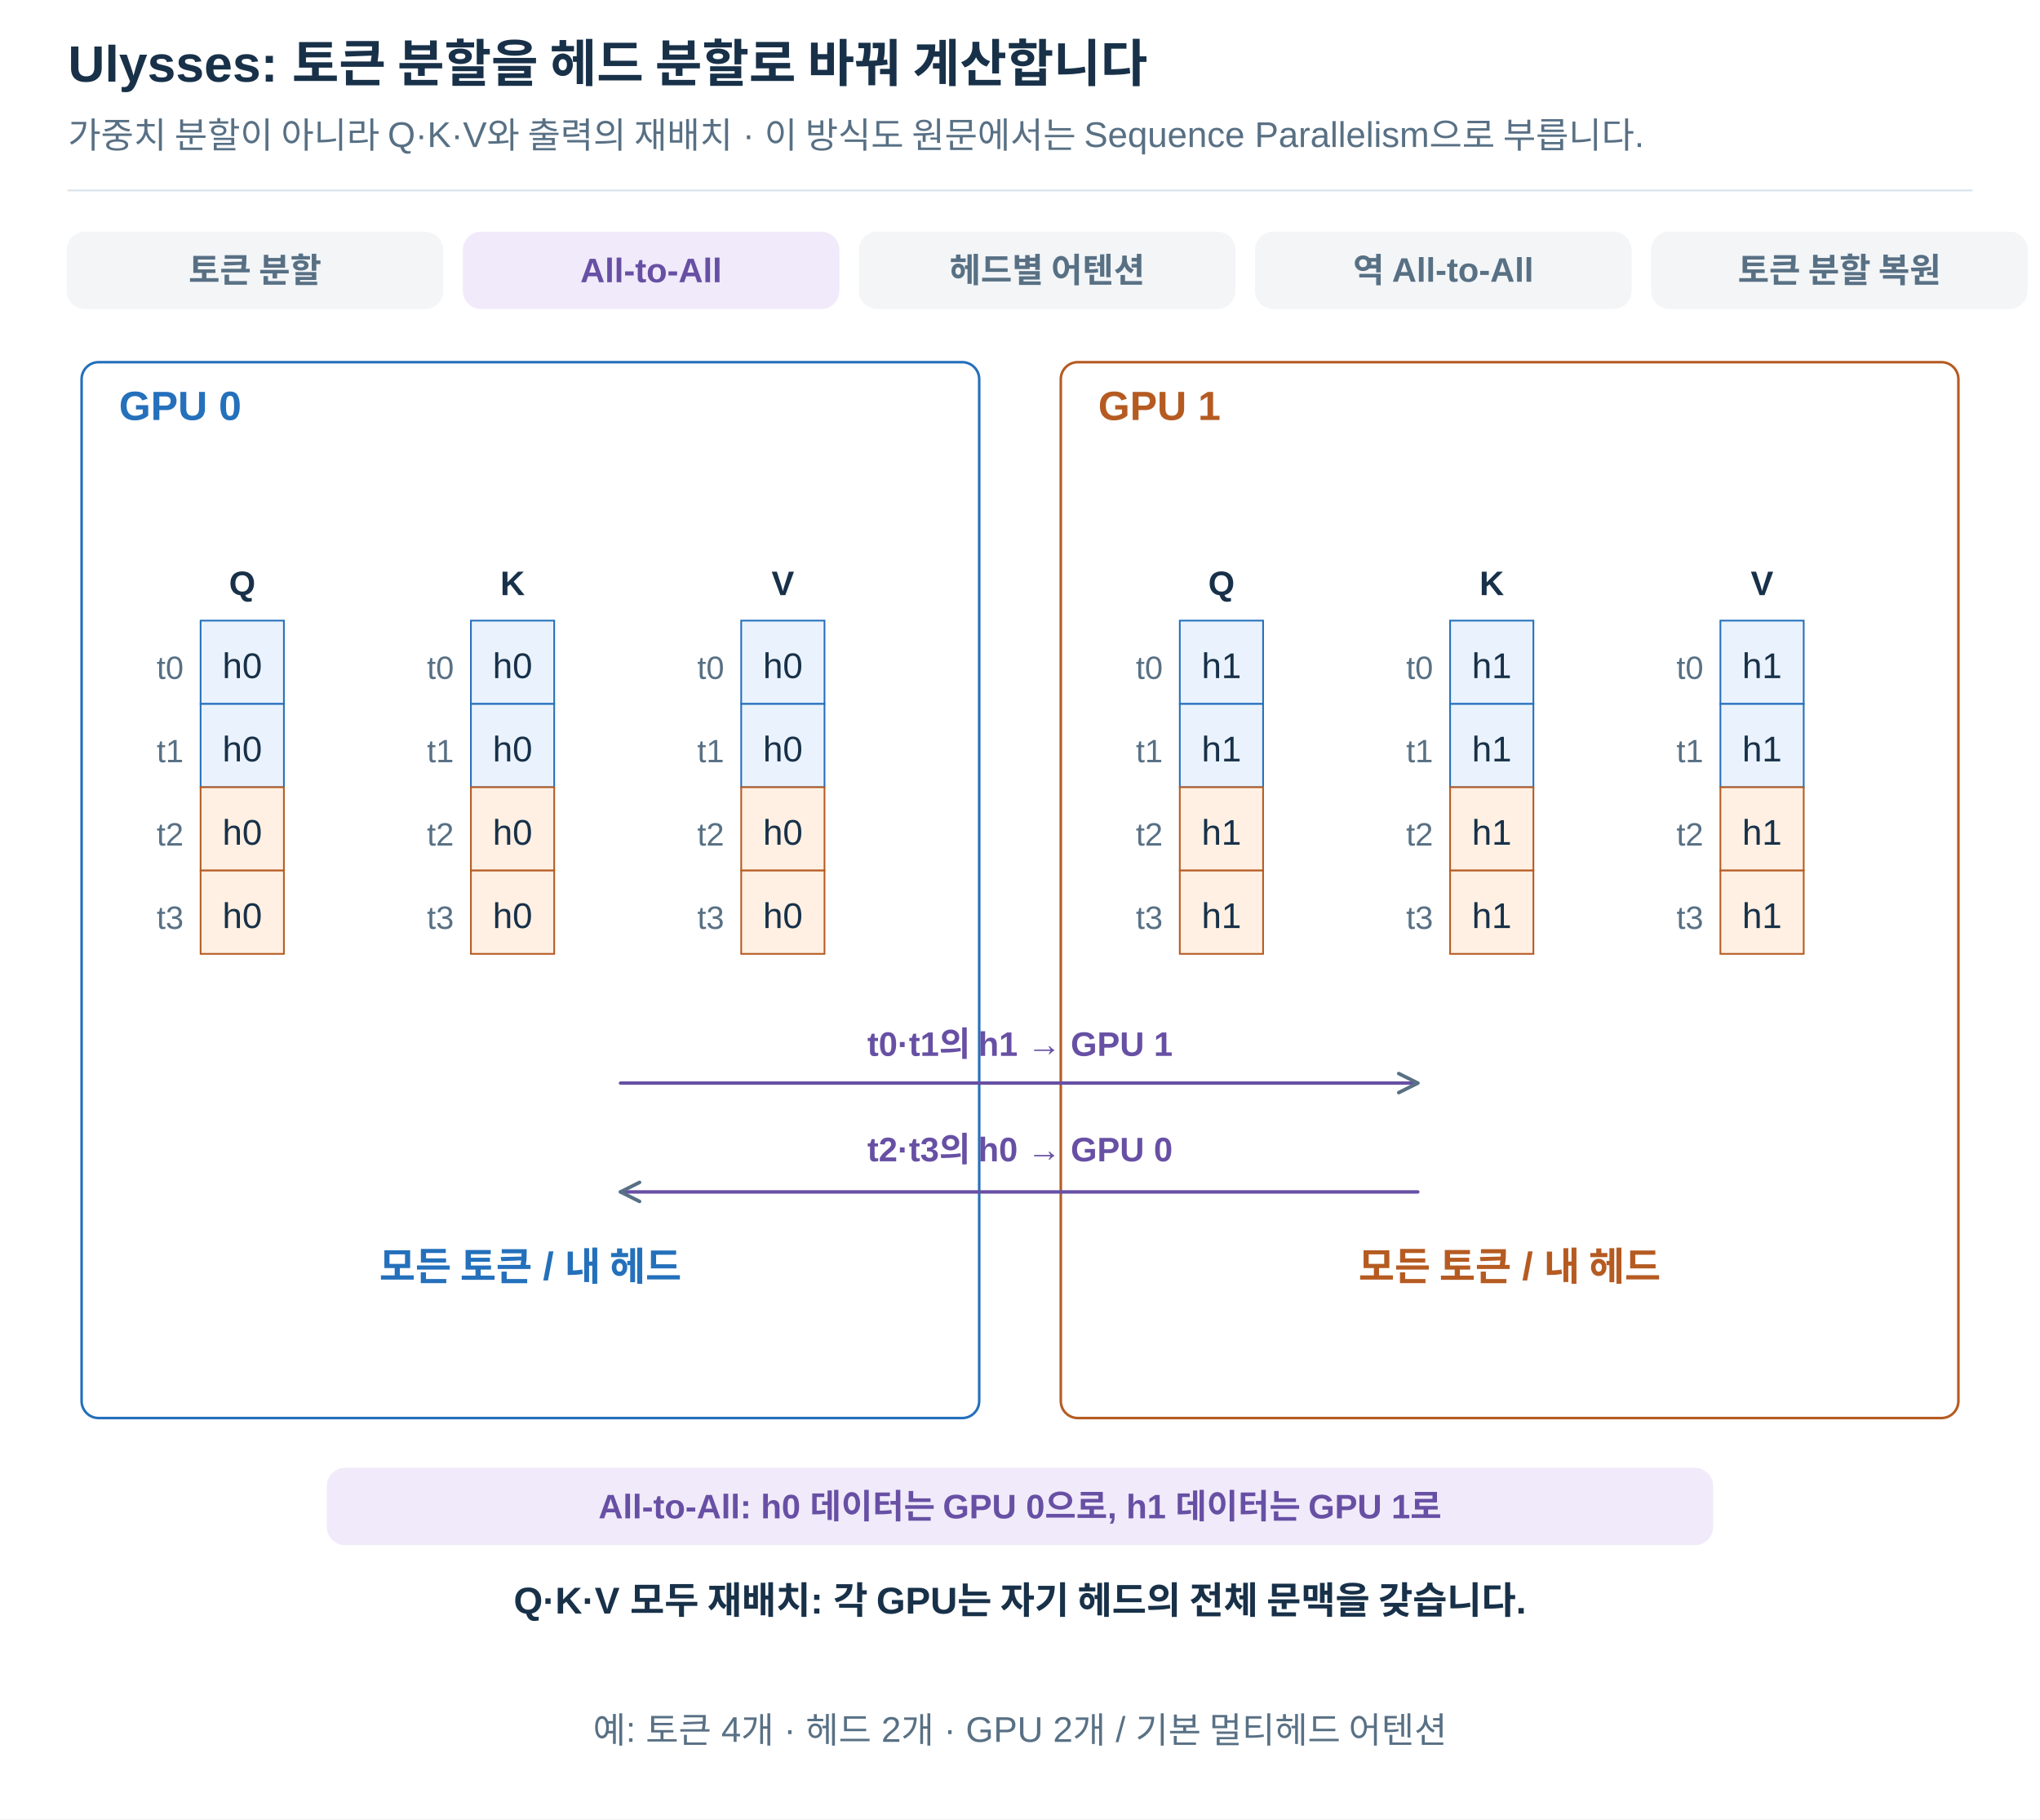
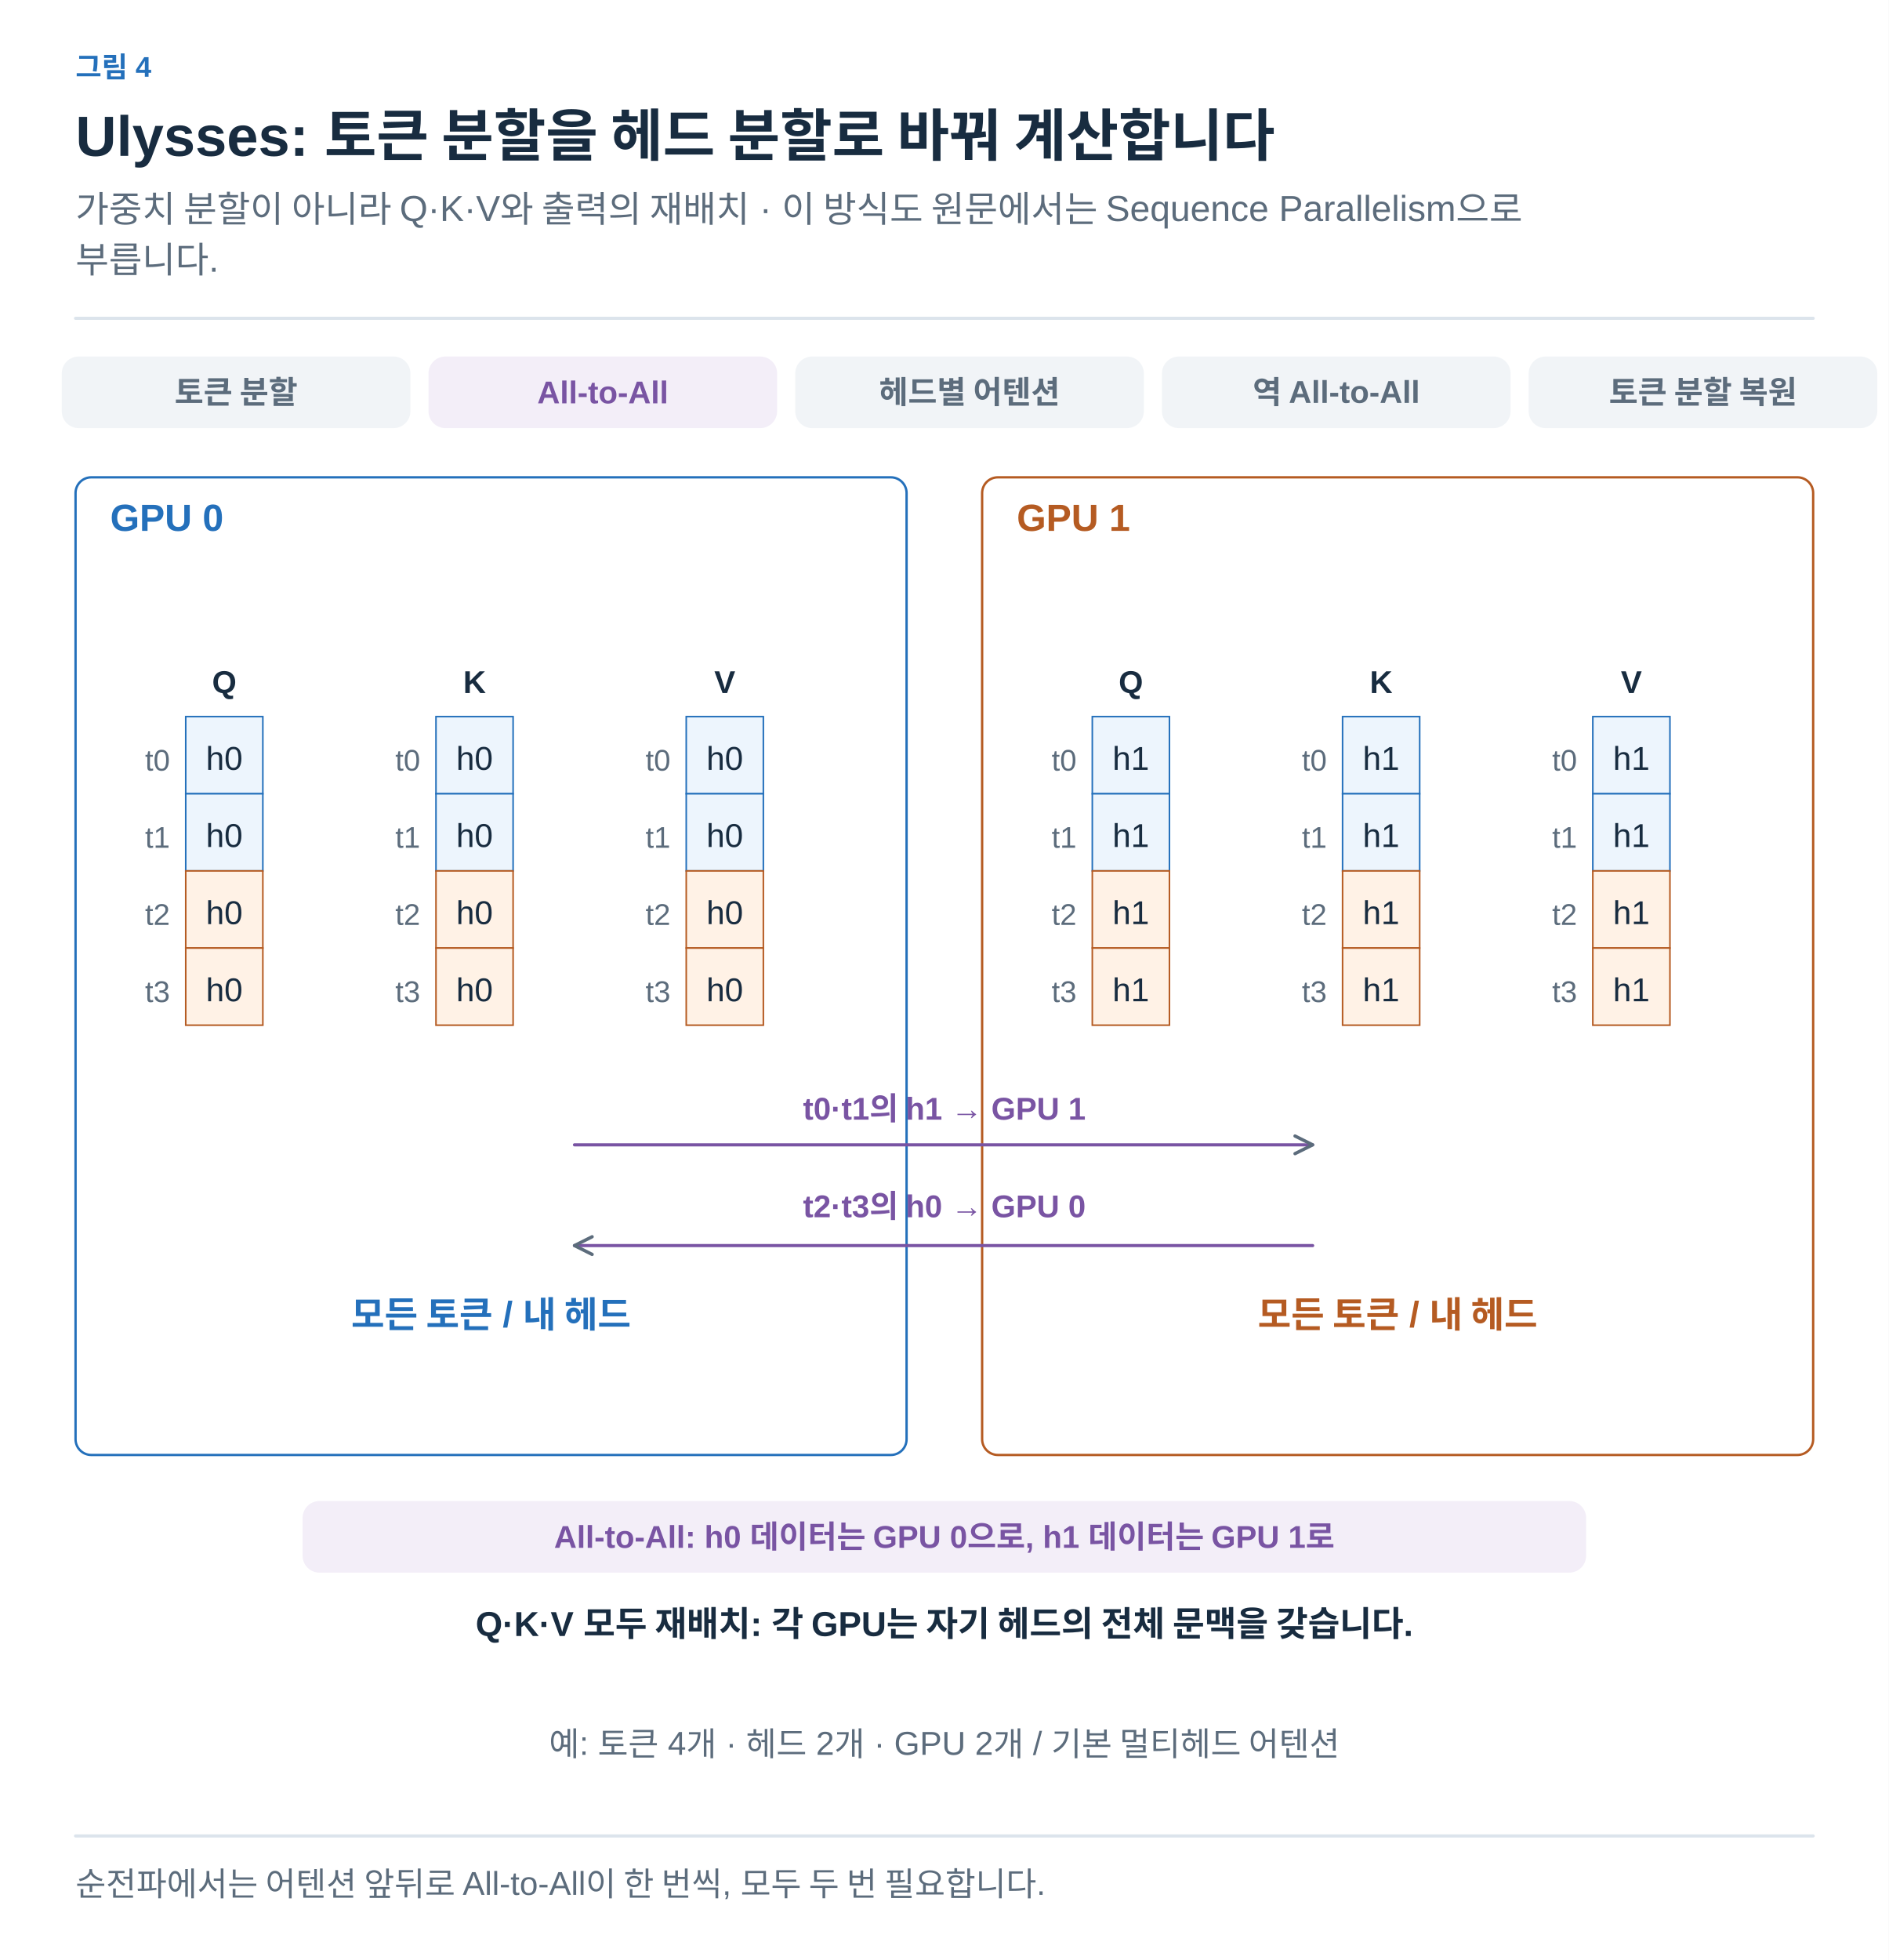
- <svg xmlns="http://www.w3.org/2000/svg" width="1200" height="1070" viewBox="0 0 1200 1070" role="img" aria-labelledby="title desc">
+ <svg xmlns="http://www.w3.org/2000/svg" width="1200" height="1245" viewBox="0 0 1200 1245" role="img" aria-labelledby="title desc">
  <defs>
-     <marker id="arrow" viewBox="0 0 10 10" refX="9" refY="5" markerWidth="7" markerHeight="7" orient="auto-start-reverse">
-       <path d="M1 1 L9 5 L1 9" fill="none" stroke="#587084" stroke-width="1.5" />
+     <marker id="arrow-ink" viewBox="0 0 10 10" refX="8" refY="5" markerWidth="6" markerHeight="6" orient="auto">
+       <path d="M1 1 L9 5 L1 9" fill="none" stroke="#182C40" stroke-width="1.6" />
+     </marker>
+     <marker id="arrow-muted" viewBox="0 0 10 10" refX="8" refY="5" markerWidth="6" markerHeight="6" orient="auto">
+       <path d="M1 1 L9 5 L1 9" fill="none" stroke="#5C6C7C" stroke-width="1.6" />
+     </marker>
+     <marker id="arrow-line" viewBox="0 0 10 10" refX="8" refY="5" markerWidth="6" markerHeight="6" orient="auto">
+       <path d="M1 1 L9 5 L1 9" fill="none" stroke="#DCE4EC" stroke-width="1.6" />
+     </marker>
+     <marker id="arrow-paper" viewBox="0 0 10 10" refX="8" refY="5" markerWidth="6" markerHeight="6" orient="auto">
+       <path d="M1 1 L9 5 L1 9" fill="none" stroke="#FFFFFF" stroke-width="1.6" />
+     </marker>
+     <marker id="arrow-blue" viewBox="0 0 10 10" refX="8" refY="5" markerWidth="6" markerHeight="6" orient="auto">
+       <path d="M1 1 L9 5 L1 9" fill="none" stroke="#2470BB" stroke-width="1.6" />
+     </marker>
+     <marker id="arrow-teal" viewBox="0 0 10 10" refX="8" refY="5" markerWidth="6" markerHeight="6" orient="auto">
+       <path d="M1 1 L9 5 L1 9" fill="none" stroke="#287D78" stroke-width="1.6" />
+     </marker>
+     <marker id="arrow-orange" viewBox="0 0 10 10" refX="8" refY="5" markerWidth="6" markerHeight="6" orient="auto">
+       <path d="M1 1 L9 5 L1 9" fill="none" stroke="#B55B22" stroke-width="1.6" />
+     </marker>
+     <marker id="arrow-purple" viewBox="0 0 10 10" refX="8" refY="5" markerWidth="6" markerHeight="6" orient="auto">
+       <path d="M1 1 L9 5 L1 9" fill="none" stroke="#7954A3" stroke-width="1.6" />
+     </marker>
+     <marker id="arrow-gray" viewBox="0 0 10 10" refX="8" refY="5" markerWidth="6" markerHeight="6" orient="auto">
+       <path d="M1 1 L9 5 L1 9" fill="none" stroke="#657789" stroke-width="1.6" />
+     </marker>
+     <marker id="arrow-red" viewBox="0 0 10 10" refX="8" refY="5" markerWidth="6" markerHeight="6" orient="auto">
+       <path d="M1 1 L9 5 L1 9" fill="none" stroke="#B34242" stroke-width="1.6" />
+     </marker>
+     <marker id="arrow-indigo" viewBox="0 0 10 10" refX="8" refY="5" markerWidth="6" markerHeight="6" orient="auto">
+       <path d="M1 1 L9 5 L1 9" fill="none" stroke="#4C60A8" stroke-width="1.6" />
+     </marker>
+     <marker id="arrow-slate" viewBox="0 0 10 10" refX="8" refY="5" markerWidth="6" markerHeight="6" orient="auto">
+       <path d="M1 1 L9 5 L1 9" fill="none" stroke="#8191A0" stroke-width="1.6" />
+     </marker>
+     <marker id="arrow-surface" viewBox="0 0 10 10" refX="8" refY="5" markerWidth="6" markerHeight="6" orient="auto">
+       <path d="M1 1 L9 5 L1 9" fill="none" stroke="#F8FAFC" stroke-width="1.6" />
+     </marker>
+     <marker id="ported-arrow" viewBox="0 0 10 10" refX="9" refY="5" markerWidth="7" markerHeight="7" orient="auto-start-reverse">
+       <path d="M1 1 L9 5 L1 9" fill="none" stroke="#5C6C7C" stroke-width="1.5" />
    </marker>
  </defs>
-   <style>text{font-family:Arial,"Apple SD Gothic Neo","Noto Sans KR",sans-serif}path{stroke-linecap:round;stroke-linejoin:round}</style>
-   <rect width="1200" height="1070" fill="white" />
-   <text x="40" y="48.0" font-size="30" fill="#183149" font-weight="700" text-anchor="start">Ulysses: 토큰 분할을 헤드 분할로 바꿔 계산합니다</text>
-   <text x="40" y="87.0" font-size="21" fill="#587084" font-weight="400" text-anchor="start">가중치 분할이 아니라 Q·K·V와 출력의 재배치 · 이 방식도 원문에서는 Sequence Parallelism으로 부릅니다.</text>
-   <path d="M40,112 H1160" stroke="#d8e2ea" />
-   <rect x="40" y="137" width="220" height="44" rx="10" fill="#f3f5f7" stroke="#f3f5f7" stroke-width="1.5" />
-   <text x="150.0" y="166.0" font-size="20" fill="#587084" font-weight="700" text-anchor="middle">토큰 분할</text>
-   <rect x="273" y="137" width="220" height="44" rx="10" fill="#f1eafa" stroke="#f1eafa" stroke-width="1.5" />
-   <text x="383.0" y="166.0" font-size="20" fill="#6750a4" font-weight="700" text-anchor="middle">All-to-All</text>
-   <rect x="506" y="137" width="220" height="44" rx="10" fill="#f3f5f7" stroke="#f3f5f7" stroke-width="1.5" />
-   <text x="616.0" y="166.0" font-size="20" fill="#587084" font-weight="700" text-anchor="middle">헤드별 어텐션</text>
-   <rect x="739" y="137" width="220" height="44" rx="10" fill="#f3f5f7" stroke="#f3f5f7" stroke-width="1.5" />
-   <text x="849.0" y="166.0" font-size="20" fill="#587084" font-weight="700" text-anchor="middle">역 All-to-All</text>
-   <rect x="972" y="137" width="220" height="44" rx="10" fill="#f3f5f7" stroke="#f3f5f7" stroke-width="1.5" />
-   <text x="1082.0" y="166.0" font-size="20" fill="#587084" font-weight="700" text-anchor="middle">토큰 분할 복원</text>
-   <rect x="48" y="213" width="528" height="621" rx="10" fill="white" stroke="#2470bb" stroke-width="1.5" />
-   <text x="70" y="247.0" font-size="24" fill="#2470bb" font-weight="700" text-anchor="start">GPU 0</text>
-   <rect x="624" y="213" width="528" height="621" rx="10" fill="white" stroke="#b55b22" stroke-width="1.5" />
-   <text x="646" y="247.0" font-size="24" fill="#b55b22" font-weight="700" text-anchor="start">GPU 1</text>
-   <text x="142.5" y="350.0" font-size="20" fill="#183149" font-weight="700" text-anchor="middle">Q</text>
-   <rect x="118" y="365" width="49" height="49" fill="#eaf3fd" stroke="#2470bb" stroke-width="1" />
-   <text x="142.5" y="398.81" font-size="21" fill="#183149" font-weight="400" text-anchor="middle">h0</text>
-   <rect x="118" y="414" width="49" height="49" fill="#eaf3fd" stroke="#2470bb" stroke-width="1" />
-   <text x="142.5" y="447.81" font-size="21" fill="#183149" font-weight="400" text-anchor="middle">h0</text>
-   <rect x="118" y="463" width="49" height="49" fill="#fff0e3" stroke="#b55b22" stroke-width="1" />
-   <text x="142.5" y="496.81" font-size="21" fill="#183149" font-weight="400" text-anchor="middle">h0</text>
-   <rect x="118" y="512" width="49" height="49" fill="#fff0e3" stroke="#b55b22" stroke-width="1" />
-   <text x="142.5" y="545.81" font-size="21" fill="#183149" font-weight="400" text-anchor="middle">h0</text>
-   <text x="108" y="399.3" font-size="19" fill="#587084" font-weight="400" text-anchor="end">t0</text>
-   <text x="108" y="448.3" font-size="19" fill="#587084" font-weight="400" text-anchor="end">t1</text>
-   <text x="108" y="497.3" font-size="19" fill="#587084" font-weight="400" text-anchor="end">t2</text>
-   <text x="108" y="546.3" font-size="19" fill="#587084" font-weight="400" text-anchor="end">t3</text>
-   <text x="301.5" y="350.0" font-size="20" fill="#183149" font-weight="700" text-anchor="middle">K</text>
-   <rect x="277" y="365" width="49" height="49" fill="#eaf3fd" stroke="#2470bb" stroke-width="1" />
-   <text x="301.5" y="398.81" font-size="21" fill="#183149" font-weight="400" text-anchor="middle">h0</text>
-   <rect x="277" y="414" width="49" height="49" fill="#eaf3fd" stroke="#2470bb" stroke-width="1" />
-   <text x="301.5" y="447.81" font-size="21" fill="#183149" font-weight="400" text-anchor="middle">h0</text>
-   <rect x="277" y="463" width="49" height="49" fill="#fff0e3" stroke="#b55b22" stroke-width="1" />
-   <text x="301.5" y="496.81" font-size="21" fill="#183149" font-weight="400" text-anchor="middle">h0</text>
-   <rect x="277" y="512" width="49" height="49" fill="#fff0e3" stroke="#b55b22" stroke-width="1" />
-   <text x="301.5" y="545.81" font-size="21" fill="#183149" font-weight="400" text-anchor="middle">h0</text>
-   <text x="267" y="399.3" font-size="19" fill="#587084" font-weight="400" text-anchor="end">t0</text>
-   <text x="267" y="448.3" font-size="19" fill="#587084" font-weight="400" text-anchor="end">t1</text>
-   <text x="267" y="497.3" font-size="19" fill="#587084" font-weight="400" text-anchor="end">t2</text>
-   <text x="267" y="546.3" font-size="19" fill="#587084" font-weight="400" text-anchor="end">t3</text>
-   <text x="460.5" y="350.0" font-size="20" fill="#183149" font-weight="700" text-anchor="middle">V</text>
-   <rect x="436" y="365" width="49" height="49" fill="#eaf3fd" stroke="#2470bb" stroke-width="1" />
-   <text x="460.5" y="398.81" font-size="21" fill="#183149" font-weight="400" text-anchor="middle">h0</text>
-   <rect x="436" y="414" width="49" height="49" fill="#eaf3fd" stroke="#2470bb" stroke-width="1" />
-   <text x="460.5" y="447.81" font-size="21" fill="#183149" font-weight="400" text-anchor="middle">h0</text>
-   <rect x="436" y="463" width="49" height="49" fill="#fff0e3" stroke="#b55b22" stroke-width="1" />
-   <text x="460.5" y="496.81" font-size="21" fill="#183149" font-weight="400" text-anchor="middle">h0</text>
-   <rect x="436" y="512" width="49" height="49" fill="#fff0e3" stroke="#b55b22" stroke-width="1" />
-   <text x="460.5" y="545.81" font-size="21" fill="#183149" font-weight="400" text-anchor="middle">h0</text>
-   <text x="426" y="399.3" font-size="19" fill="#587084" font-weight="400" text-anchor="end">t0</text>
-   <text x="426" y="448.3" font-size="19" fill="#587084" font-weight="400" text-anchor="end">t1</text>
-   <text x="426" y="497.3" font-size="19" fill="#587084" font-weight="400" text-anchor="end">t2</text>
-   <text x="426" y="546.3" font-size="19" fill="#587084" font-weight="400" text-anchor="end">t3</text>
-   <text x="312" y="753.0" font-size="23" fill="#2470bb" font-weight="700" text-anchor="middle">모든 토큰 / 내 헤드</text>
-   <text x="718.5" y="350.0" font-size="20" fill="#183149" font-weight="700" text-anchor="middle">Q</text>
-   <rect x="694" y="365" width="49" height="49" fill="#eaf3fd" stroke="#2470bb" stroke-width="1" />
-   <text x="718.5" y="398.81" font-size="21" fill="#183149" font-weight="400" text-anchor="middle">h1</text>
-   <rect x="694" y="414" width="49" height="49" fill="#eaf3fd" stroke="#2470bb" stroke-width="1" />
-   <text x="718.5" y="447.81" font-size="21" fill="#183149" font-weight="400" text-anchor="middle">h1</text>
-   <rect x="694" y="463" width="49" height="49" fill="#fff0e3" stroke="#b55b22" stroke-width="1" />
-   <text x="718.5" y="496.81" font-size="21" fill="#183149" font-weight="400" text-anchor="middle">h1</text>
-   <rect x="694" y="512" width="49" height="49" fill="#fff0e3" stroke="#b55b22" stroke-width="1" />
-   <text x="718.5" y="545.81" font-size="21" fill="#183149" font-weight="400" text-anchor="middle">h1</text>
-   <text x="684" y="399.3" font-size="19" fill="#587084" font-weight="400" text-anchor="end">t0</text>
-   <text x="684" y="448.3" font-size="19" fill="#587084" font-weight="400" text-anchor="end">t1</text>
-   <text x="684" y="497.3" font-size="19" fill="#587084" font-weight="400" text-anchor="end">t2</text>
-   <text x="684" y="546.3" font-size="19" fill="#587084" font-weight="400" text-anchor="end">t3</text>
-   <text x="877.5" y="350.0" font-size="20" fill="#183149" font-weight="700" text-anchor="middle">K</text>
-   <rect x="853" y="365" width="49" height="49" fill="#eaf3fd" stroke="#2470bb" stroke-width="1" />
-   <text x="877.5" y="398.81" font-size="21" fill="#183149" font-weight="400" text-anchor="middle">h1</text>
-   <rect x="853" y="414" width="49" height="49" fill="#eaf3fd" stroke="#2470bb" stroke-width="1" />
-   <text x="877.5" y="447.81" font-size="21" fill="#183149" font-weight="400" text-anchor="middle">h1</text>
-   <rect x="853" y="463" width="49" height="49" fill="#fff0e3" stroke="#b55b22" stroke-width="1" />
-   <text x="877.5" y="496.81" font-size="21" fill="#183149" font-weight="400" text-anchor="middle">h1</text>
-   <rect x="853" y="512" width="49" height="49" fill="#fff0e3" stroke="#b55b22" stroke-width="1" />
-   <text x="877.5" y="545.81" font-size="21" fill="#183149" font-weight="400" text-anchor="middle">h1</text>
-   <text x="843" y="399.3" font-size="19" fill="#587084" font-weight="400" text-anchor="end">t0</text>
-   <text x="843" y="448.3" font-size="19" fill="#587084" font-weight="400" text-anchor="end">t1</text>
-   <text x="843" y="497.3" font-size="19" fill="#587084" font-weight="400" text-anchor="end">t2</text>
-   <text x="843" y="546.3" font-size="19" fill="#587084" font-weight="400" text-anchor="end">t3</text>
-   <text x="1036.5" y="350.0" font-size="20" fill="#183149" font-weight="700" text-anchor="middle">V</text>
-   <rect x="1012" y="365" width="49" height="49" fill="#eaf3fd" stroke="#2470bb" stroke-width="1" />
-   <text x="1036.5" y="398.81" font-size="21" fill="#183149" font-weight="400" text-anchor="middle">h1</text>
-   <rect x="1012" y="414" width="49" height="49" fill="#eaf3fd" stroke="#2470bb" stroke-width="1" />
-   <text x="1036.5" y="447.81" font-size="21" fill="#183149" font-weight="400" text-anchor="middle">h1</text>
-   <rect x="1012" y="463" width="49" height="49" fill="#fff0e3" stroke="#b55b22" stroke-width="1" />
-   <text x="1036.5" y="496.81" font-size="21" fill="#183149" font-weight="400" text-anchor="middle">h1</text>
-   <rect x="1012" y="512" width="49" height="49" fill="#fff0e3" stroke="#b55b22" stroke-width="1" />
-   <text x="1036.5" y="545.81" font-size="21" fill="#183149" font-weight="400" text-anchor="middle">h1</text>
-   <text x="1002" y="399.3" font-size="19" fill="#587084" font-weight="400" text-anchor="end">t0</text>
-   <text x="1002" y="448.3" font-size="19" fill="#587084" font-weight="400" text-anchor="end">t1</text>
-   <text x="1002" y="497.3" font-size="19" fill="#587084" font-weight="400" text-anchor="end">t2</text>
-   <text x="1002" y="546.3" font-size="19" fill="#587084" font-weight="400" text-anchor="end">t3</text>
-   <text x="888" y="753.0" font-size="23" fill="#b55b22" font-weight="700" text-anchor="middle">모든 토큰 / 내 헤드</text>
-   <path d="M365,637 L834,637" fill="none" stroke="#6750a4" stroke-width="2" marker-end="url(#arrow)" />
-   <text x="600" y="621.0" font-size="20" fill="#6750a4" font-weight="700" text-anchor="middle">t0·t1의 h1 → GPU 1</text>
-   <path d="M834,701 L365,701" fill="none" stroke="#6750a4" stroke-width="2" marker-end="url(#arrow)" />
-   <text x="600" y="683.0" font-size="20" fill="#6750a4" font-weight="700" text-anchor="middle">t2·t3의 h0 → GPU 0</text>
-   <rect x="193" y="864" width="814" height="44" rx="10" fill="#f1eafa" stroke="#f1eafa" stroke-width="1.5" />
-   <text x="600.0" y="893.0" font-size="20" fill="#6750a4" font-weight="700" text-anchor="middle">All-to-All: h0 데이터는 GPU 0으로, h1 데이터는 GPU 1로</text>
-   <text x="600" y="949.0" font-size="22" fill="#183149" font-weight="700" text-anchor="middle">Q·K·V 모두 재배치: 각 GPU는 자기 헤드의 전체 문맥을 갖습니다.</text>
-   <text x="600" y="1025.0" font-size="21" fill="#587084" font-weight="400" text-anchor="middle">예: 토큰 4개 · 헤드 2개 · GPU 2개 / 기본 멀티헤드 어텐션</text>
+   <style>text{font-family:Arial,"Apple SD Gothic Neo","Noto Sans KR",sans-serif}text[font-family]{font-family:Menlo,Consolas,monospace}path{stroke-linecap:round;stroke-linejoin:round}</style>
+   <rect width="100%" height="100%" fill="white" />
+   <text x="48" y="49" fill="#2470BB" font-size="18" font-weight="600" text-anchor="start" data-max-width="1104">그림 4</text>
+   <text x="48" y="99" fill="#182C40" font-size="36" font-weight="700" text-anchor="start" data-max-width="1104">Ulysses: 토큰 분할을 헤드 분할로 바꿔 계산합니다</text>
+   <text x="48" y="141" fill="#5C6C7C" font-size="23" font-weight="400" text-anchor="start" data-max-width="1104">가중치 분할이 아니라 Q·K·V와 출력의 재배치 · 이 방식도 원문에서는 Sequence Parallelism으로</text>
+   <text x="48" y="173.2" fill="#5C6C7C" font-size="23" font-weight="400" text-anchor="start" data-max-width="1104">부릅니다.</text>
+   <path d="M48,202.2 H1152" stroke="#DCE4EC" stroke-width="2" />
+   <g transform="translate(48 238.2) scale(1)" data-panel="1">
+     <g transform="translate(-48 -148)">
+       <rect x="40" y="137" width="220" height="44" rx="10" fill="#F1F4F7" stroke="#F1F4F7" stroke-width="1.5" />
+       <text x="150" y="166" font-size="20" fill="#5C6C7C" font-weight="700" text-anchor="middle">토큰 분할</text>
+       <rect x="273" y="137" width="220" height="44" rx="10" fill="#F3EEF8" stroke="#F3EEF8" stroke-width="1.5" />
+       <text x="383" y="166" font-size="20" fill="#7954A3" font-weight="700" text-anchor="middle">All-to-All</text>
+       <rect x="506" y="137" width="220" height="44" rx="10" fill="#F1F4F7" stroke="#F1F4F7" stroke-width="1.5" />
+       <text x="616" y="166" font-size="20" fill="#5C6C7C" font-weight="700" text-anchor="middle">헤드별 어텐션</text>
+       <rect x="739" y="137" width="220" height="44" rx="10" fill="#F1F4F7" stroke="#F1F4F7" stroke-width="1.5" />
+       <text x="849" y="166" font-size="20" fill="#5C6C7C" font-weight="700" text-anchor="middle">역 All-to-All</text>
+       <rect x="972" y="137" width="220" height="44" rx="10" fill="#F1F4F7" stroke="#F1F4F7" stroke-width="1.5" />
+       <text x="1082" y="166" font-size="20" fill="#5C6C7C" font-weight="700" text-anchor="middle">토큰 분할 복원</text>
+       <rect x="48" y="213" width="528" height="621" rx="10" fill="white" stroke="#2470BB" stroke-width="1.5" />
+       <text x="70" y="247" font-size="24" fill="#2470BB" font-weight="700" text-anchor="start">GPU 0</text>
+       <rect x="624" y="213" width="528" height="621" rx="10" fill="white" stroke="#B55B22" stroke-width="1.5" />
+       <text x="646" y="247" font-size="24" fill="#B55B22" font-weight="700" text-anchor="start">GPU 1</text>
+       <text x="142.5" y="350" font-size="20" fill="#182C40" font-weight="700" text-anchor="middle">Q</text>
+       <rect x="118" y="365" width="49" height="49" fill="#EDF5FD" stroke="#2470BB" stroke-width="1" />
+       <text x="142.5" y="398.81" font-size="21" fill="#182C40" font-weight="400" text-anchor="middle">h0</text>
+       <rect x="118" y="414" width="49" height="49" fill="#EDF5FD" stroke="#2470BB" stroke-width="1" />
+       <text x="142.5" y="447.81" font-size="21" fill="#182C40" font-weight="400" text-anchor="middle">h0</text>
+       <rect x="118" y="463" width="49" height="49" fill="#FFF2E6" stroke="#B55B22" stroke-width="1" />
+       <text x="142.5" y="496.81" font-size="21" fill="#182C40" font-weight="400" text-anchor="middle">h0</text>
+       <rect x="118" y="512" width="49" height="49" fill="#FFF2E6" stroke="#B55B22" stroke-width="1" />
+       <text x="142.5" y="545.81" font-size="21" fill="#182C40" font-weight="400" text-anchor="middle">h0</text>
+       <text x="108" y="399.3" font-size="19" fill="#5C6C7C" font-weight="400" text-anchor="end">t0</text>
+       <text x="108" y="448.3" font-size="19" fill="#5C6C7C" font-weight="400" text-anchor="end">t1</text>
+       <text x="108" y="497.3" font-size="19" fill="#5C6C7C" font-weight="400" text-anchor="end">t2</text>
+       <text x="108" y="546.3" font-size="19" fill="#5C6C7C" font-weight="400" text-anchor="end">t3</text>
+       <text x="301.5" y="350" font-size="20" fill="#182C40" font-weight="700" text-anchor="middle">K</text>
+       <rect x="277" y="365" width="49" height="49" fill="#EDF5FD" stroke="#2470BB" stroke-width="1" />
+       <text x="301.5" y="398.81" font-size="21" fill="#182C40" font-weight="400" text-anchor="middle">h0</text>
+       <rect x="277" y="414" width="49" height="49" fill="#EDF5FD" stroke="#2470BB" stroke-width="1" />
+       <text x="301.5" y="447.81" font-size="21" fill="#182C40" font-weight="400" text-anchor="middle">h0</text>
+       <rect x="277" y="463" width="49" height="49" fill="#FFF2E6" stroke="#B55B22" stroke-width="1" />
+       <text x="301.5" y="496.81" font-size="21" fill="#182C40" font-weight="400" text-anchor="middle">h0</text>
+       <rect x="277" y="512" width="49" height="49" fill="#FFF2E6" stroke="#B55B22" stroke-width="1" />
+       <text x="301.5" y="545.81" font-size="21" fill="#182C40" font-weight="400" text-anchor="middle">h0</text>
+       <text x="267" y="399.3" font-size="19" fill="#5C6C7C" font-weight="400" text-anchor="end">t0</text>
+       <text x="267" y="448.3" font-size="19" fill="#5C6C7C" font-weight="400" text-anchor="end">t1</text>
+       <text x="267" y="497.3" font-size="19" fill="#5C6C7C" font-weight="400" text-anchor="end">t2</text>
+       <text x="267" y="546.3" font-size="19" fill="#5C6C7C" font-weight="400" text-anchor="end">t3</text>
+       <text x="460.5" y="350" font-size="20" fill="#182C40" font-weight="700" text-anchor="middle">V</text>
+       <rect x="436" y="365" width="49" height="49" fill="#EDF5FD" stroke="#2470BB" stroke-width="1" />
+       <text x="460.5" y="398.81" font-size="21" fill="#182C40" font-weight="400" text-anchor="middle">h0</text>
+       <rect x="436" y="414" width="49" height="49" fill="#EDF5FD" stroke="#2470BB" stroke-width="1" />
+       <text x="460.5" y="447.81" font-size="21" fill="#182C40" font-weight="400" text-anchor="middle">h0</text>
+       <rect x="436" y="463" width="49" height="49" fill="#FFF2E6" stroke="#B55B22" stroke-width="1" />
+       <text x="460.5" y="496.81" font-size="21" fill="#182C40" font-weight="400" text-anchor="middle">h0</text>
+       <rect x="436" y="512" width="49" height="49" fill="#FFF2E6" stroke="#B55B22" stroke-width="1" />
+       <text x="460.5" y="545.81" font-size="21" fill="#182C40" font-weight="400" text-anchor="middle">h0</text>
+       <text x="426" y="399.3" font-size="19" fill="#5C6C7C" font-weight="400" text-anchor="end">t0</text>
+       <text x="426" y="448.3" font-size="19" fill="#5C6C7C" font-weight="400" text-anchor="end">t1</text>
+       <text x="426" y="497.3" font-size="19" fill="#5C6C7C" font-weight="400" text-anchor="end">t2</text>
+       <text x="426" y="546.3" font-size="19" fill="#5C6C7C" font-weight="400" text-anchor="end">t3</text>
+       <text x="312" y="753" font-size="23" fill="#2470BB" font-weight="700" text-anchor="middle">모든 토큰 / 내 헤드</text>
+       <text x="718.5" y="350" font-size="20" fill="#182C40" font-weight="700" text-anchor="middle">Q</text>
+       <rect x="694" y="365" width="49" height="49" fill="#EDF5FD" stroke="#2470BB" stroke-width="1" />
+       <text x="718.5" y="398.81" font-size="21" fill="#182C40" font-weight="400" text-anchor="middle">h1</text>
+       <rect x="694" y="414" width="49" height="49" fill="#EDF5FD" stroke="#2470BB" stroke-width="1" />
+       <text x="718.5" y="447.81" font-size="21" fill="#182C40" font-weight="400" text-anchor="middle">h1</text>
+       <rect x="694" y="463" width="49" height="49" fill="#FFF2E6" stroke="#B55B22" stroke-width="1" />
+       <text x="718.5" y="496.81" font-size="21" fill="#182C40" font-weight="400" text-anchor="middle">h1</text>
+       <rect x="694" y="512" width="49" height="49" fill="#FFF2E6" stroke="#B55B22" stroke-width="1" />
+       <text x="718.5" y="545.81" font-size="21" fill="#182C40" font-weight="400" text-anchor="middle">h1</text>
+       <text x="684" y="399.3" font-size="19" fill="#5C6C7C" font-weight="400" text-anchor="end">t0</text>
+       <text x="684" y="448.3" font-size="19" fill="#5C6C7C" font-weight="400" text-anchor="end">t1</text>
+       <text x="684" y="497.3" font-size="19" fill="#5C6C7C" font-weight="400" text-anchor="end">t2</text>
+       <text x="684" y="546.3" font-size="19" fill="#5C6C7C" font-weight="400" text-anchor="end">t3</text>
+       <text x="877.5" y="350" font-size="20" fill="#182C40" font-weight="700" text-anchor="middle">K</text>
+       <rect x="853" y="365" width="49" height="49" fill="#EDF5FD" stroke="#2470BB" stroke-width="1" />
+       <text x="877.5" y="398.81" font-size="21" fill="#182C40" font-weight="400" text-anchor="middle">h1</text>
+       <rect x="853" y="414" width="49" height="49" fill="#EDF5FD" stroke="#2470BB" stroke-width="1" />
+       <text x="877.5" y="447.81" font-size="21" fill="#182C40" font-weight="400" text-anchor="middle">h1</text>
+       <rect x="853" y="463" width="49" height="49" fill="#FFF2E6" stroke="#B55B22" stroke-width="1" />
+       <text x="877.5" y="496.81" font-size="21" fill="#182C40" font-weight="400" text-anchor="middle">h1</text>
+       <rect x="853" y="512" width="49" height="49" fill="#FFF2E6" stroke="#B55B22" stroke-width="1" />
+       <text x="877.5" y="545.81" font-size="21" fill="#182C40" font-weight="400" text-anchor="middle">h1</text>
+       <text x="843" y="399.3" font-size="19" fill="#5C6C7C" font-weight="400" text-anchor="end">t0</text>
+       <text x="843" y="448.3" font-size="19" fill="#5C6C7C" font-weight="400" text-anchor="end">t1</text>
+       <text x="843" y="497.3" font-size="19" fill="#5C6C7C" font-weight="400" text-anchor="end">t2</text>
+       <text x="843" y="546.3" font-size="19" fill="#5C6C7C" font-weight="400" text-anchor="end">t3</text>
+       <text x="1036.5" y="350" font-size="20" fill="#182C40" font-weight="700" text-anchor="middle">V</text>
+       <rect x="1012" y="365" width="49" height="49" fill="#EDF5FD" stroke="#2470BB" stroke-width="1" />
+       <text x="1036.5" y="398.81" font-size="21" fill="#182C40" font-weight="400" text-anchor="middle">h1</text>
+       <rect x="1012" y="414" width="49" height="49" fill="#EDF5FD" stroke="#2470BB" stroke-width="1" />
+       <text x="1036.5" y="447.81" font-size="21" fill="#182C40" font-weight="400" text-anchor="middle">h1</text>
+       <rect x="1012" y="463" width="49" height="49" fill="#FFF2E6" stroke="#B55B22" stroke-width="1" />
+       <text x="1036.5" y="496.81" font-size="21" fill="#182C40" font-weight="400" text-anchor="middle">h1</text>
+       <rect x="1012" y="512" width="49" height="49" fill="#FFF2E6" stroke="#B55B22" stroke-width="1" />
+       <text x="1036.5" y="545.81" font-size="21" fill="#182C40" font-weight="400" text-anchor="middle">h1</text>
+       <text x="1002" y="399.3" font-size="19" fill="#5C6C7C" font-weight="400" text-anchor="end">t0</text>
+       <text x="1002" y="448.3" font-size="19" fill="#5C6C7C" font-weight="400" text-anchor="end">t1</text>
+       <text x="1002" y="497.3" font-size="19" fill="#5C6C7C" font-weight="400" text-anchor="end">t2</text>
+       <text x="1002" y="546.3" font-size="19" fill="#5C6C7C" font-weight="400" text-anchor="end">t3</text>
+       <text x="888" y="753" font-size="23" fill="#B55B22" font-weight="700" text-anchor="middle">모든 토큰 / 내 헤드</text>
+       <path d="M365,637 L834,637" fill="none" stroke="#7954A3" stroke-width="2" marker-end="url(#ported-arrow)" />
+       <text x="600" y="621" font-size="20" fill="#7954A3" font-weight="700" text-anchor="middle">t0·t1의 h1 → GPU 1</text>
+       <path d="M834,701 L365,701" fill="none" stroke="#7954A3" stroke-width="2" marker-end="url(#ported-arrow)" />
+       <text x="600" y="683" font-size="20" fill="#7954A3" font-weight="700" text-anchor="middle">t2·t3의 h0 → GPU 0</text>
+       <rect x="193" y="864" width="814" height="44" rx="10" fill="#F3EEF8" stroke="#F3EEF8" stroke-width="1.5" />
+       <text x="600" y="893" font-size="20" fill="#7954A3" font-weight="700" text-anchor="middle">All-to-All: h0 데이터는 GPU 0으로, h1 데이터는 GPU 1로</text>
+       <text x="600" y="949" font-size="22" fill="#182C40" font-weight="700" text-anchor="middle">Q·K·V 모두 재배치: 각 GPU는 자기 헤드의 전체 문맥을 갖습니다.</text>
+       <text x="600" y="1025" font-size="21" fill="#5C6C7C" font-weight="400" text-anchor="middle">예: 토큰 4개 · 헤드 2개 · GPU 2개 / 기본 멀티헤드 어텐션</text>
+     </g>
+   </g>
+   <path d="M48,1166.2 H1152" stroke="#DCE4EC" stroke-width="2" />
+   <text x="48" y="1204.2" fill="#5C6C7C" font-size="21" font-weight="400" text-anchor="start" data-max-width="1104">순전파에서는 어텐션 앞뒤로 All-to-All이 한 번씩, 모두 두 번 필요합니다.</text>
</svg>
